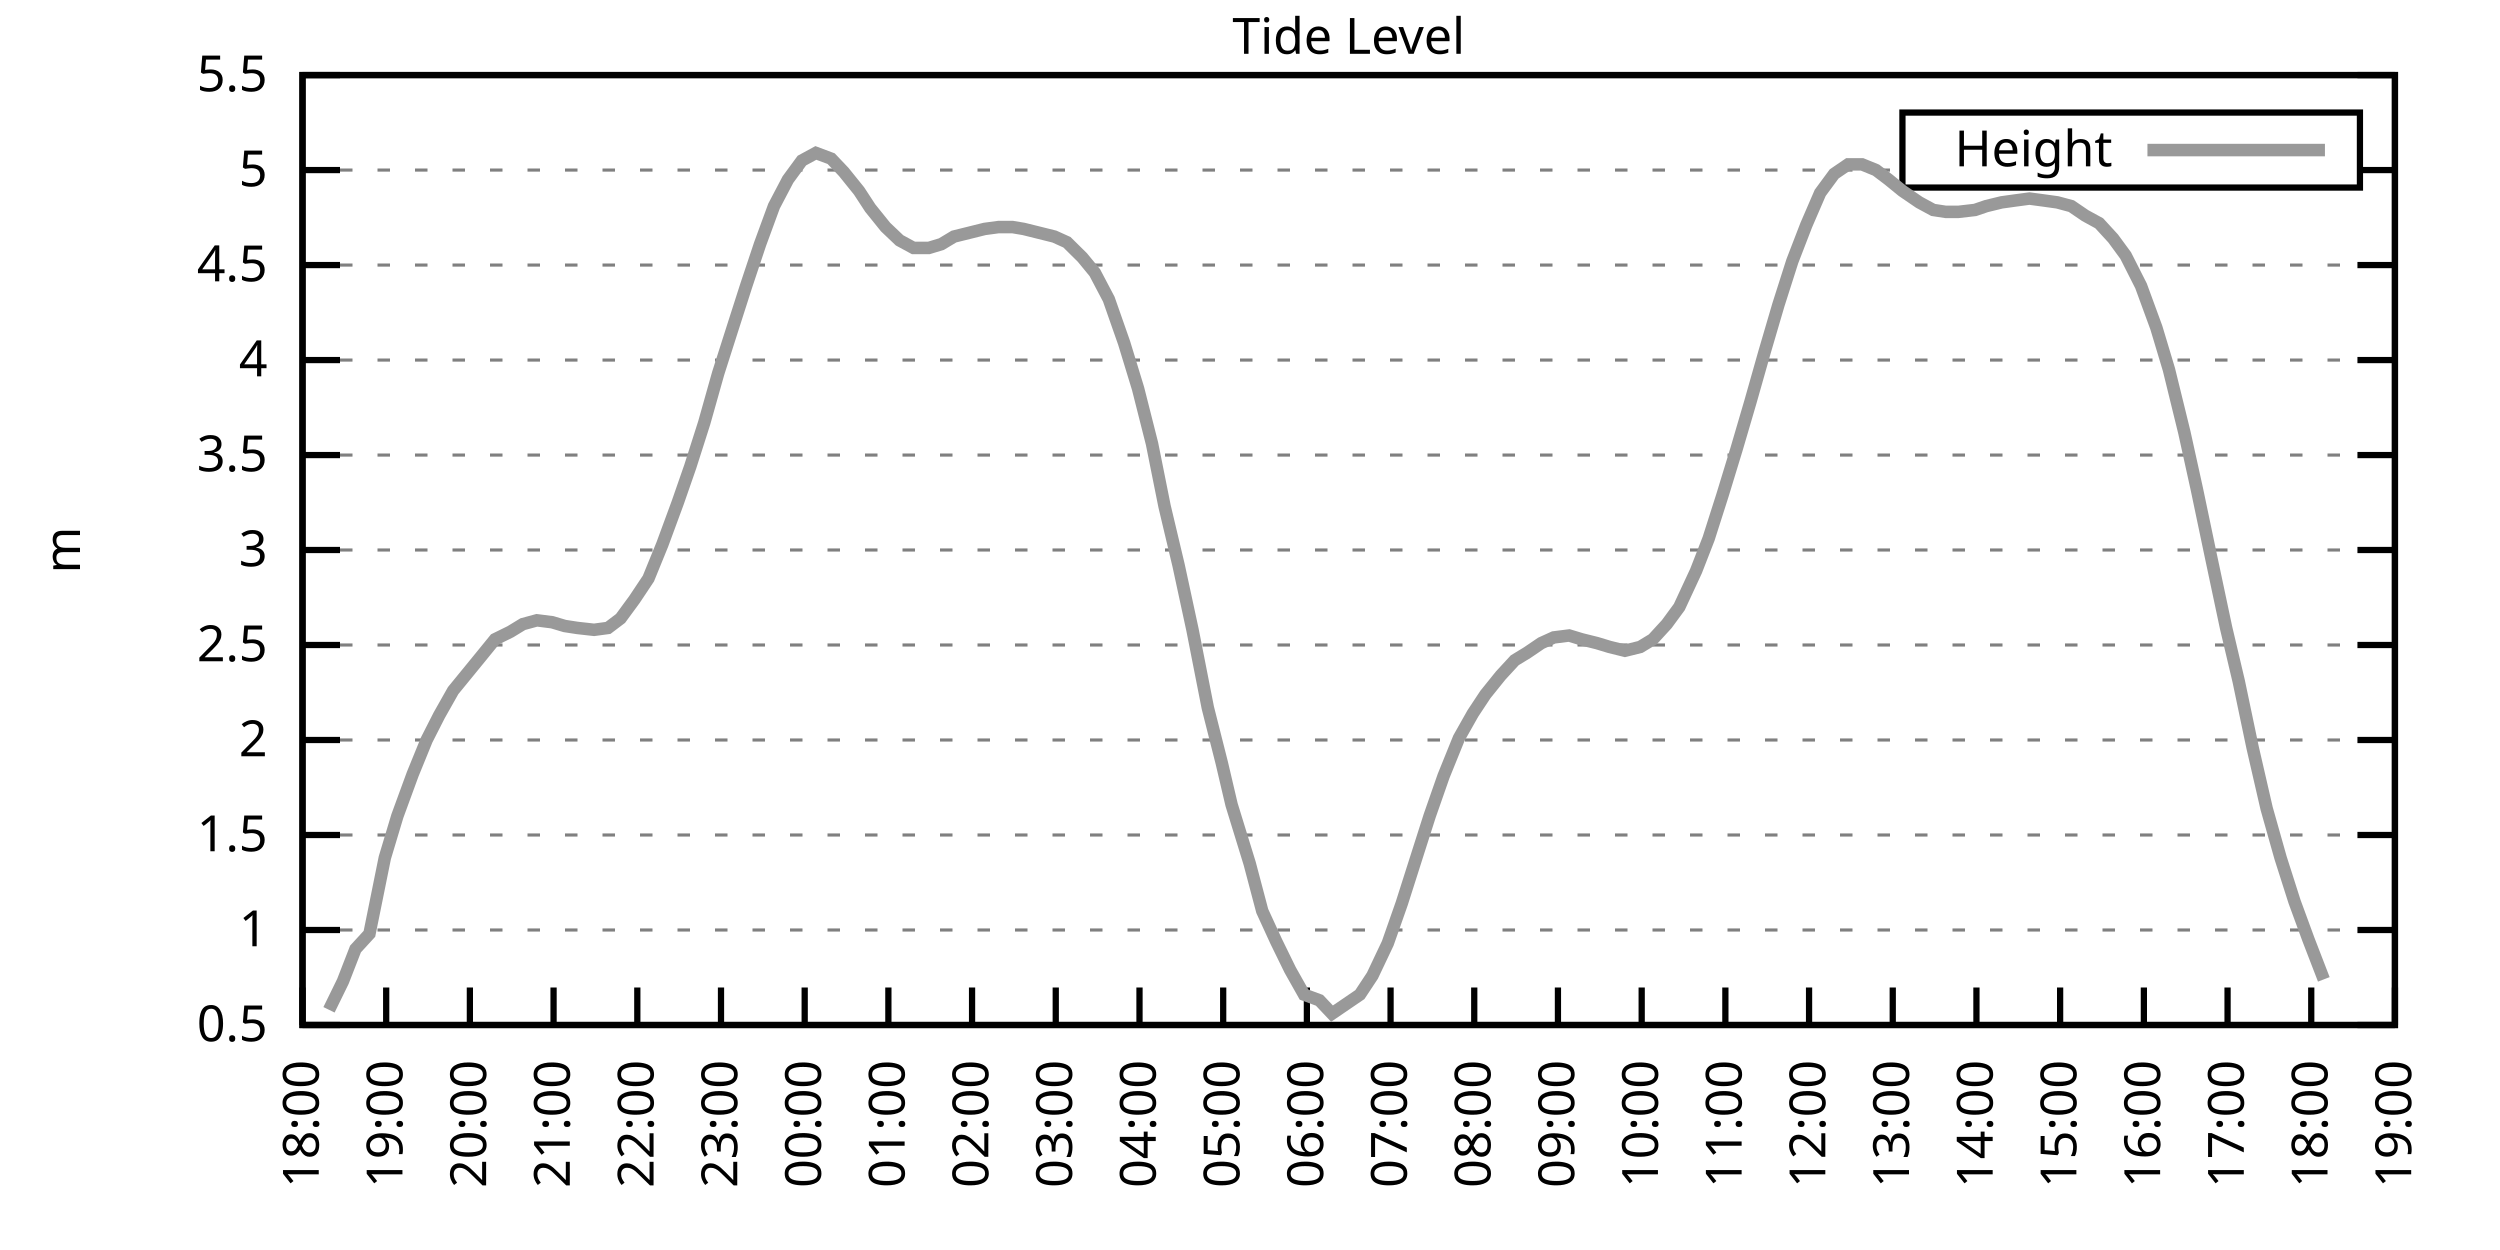
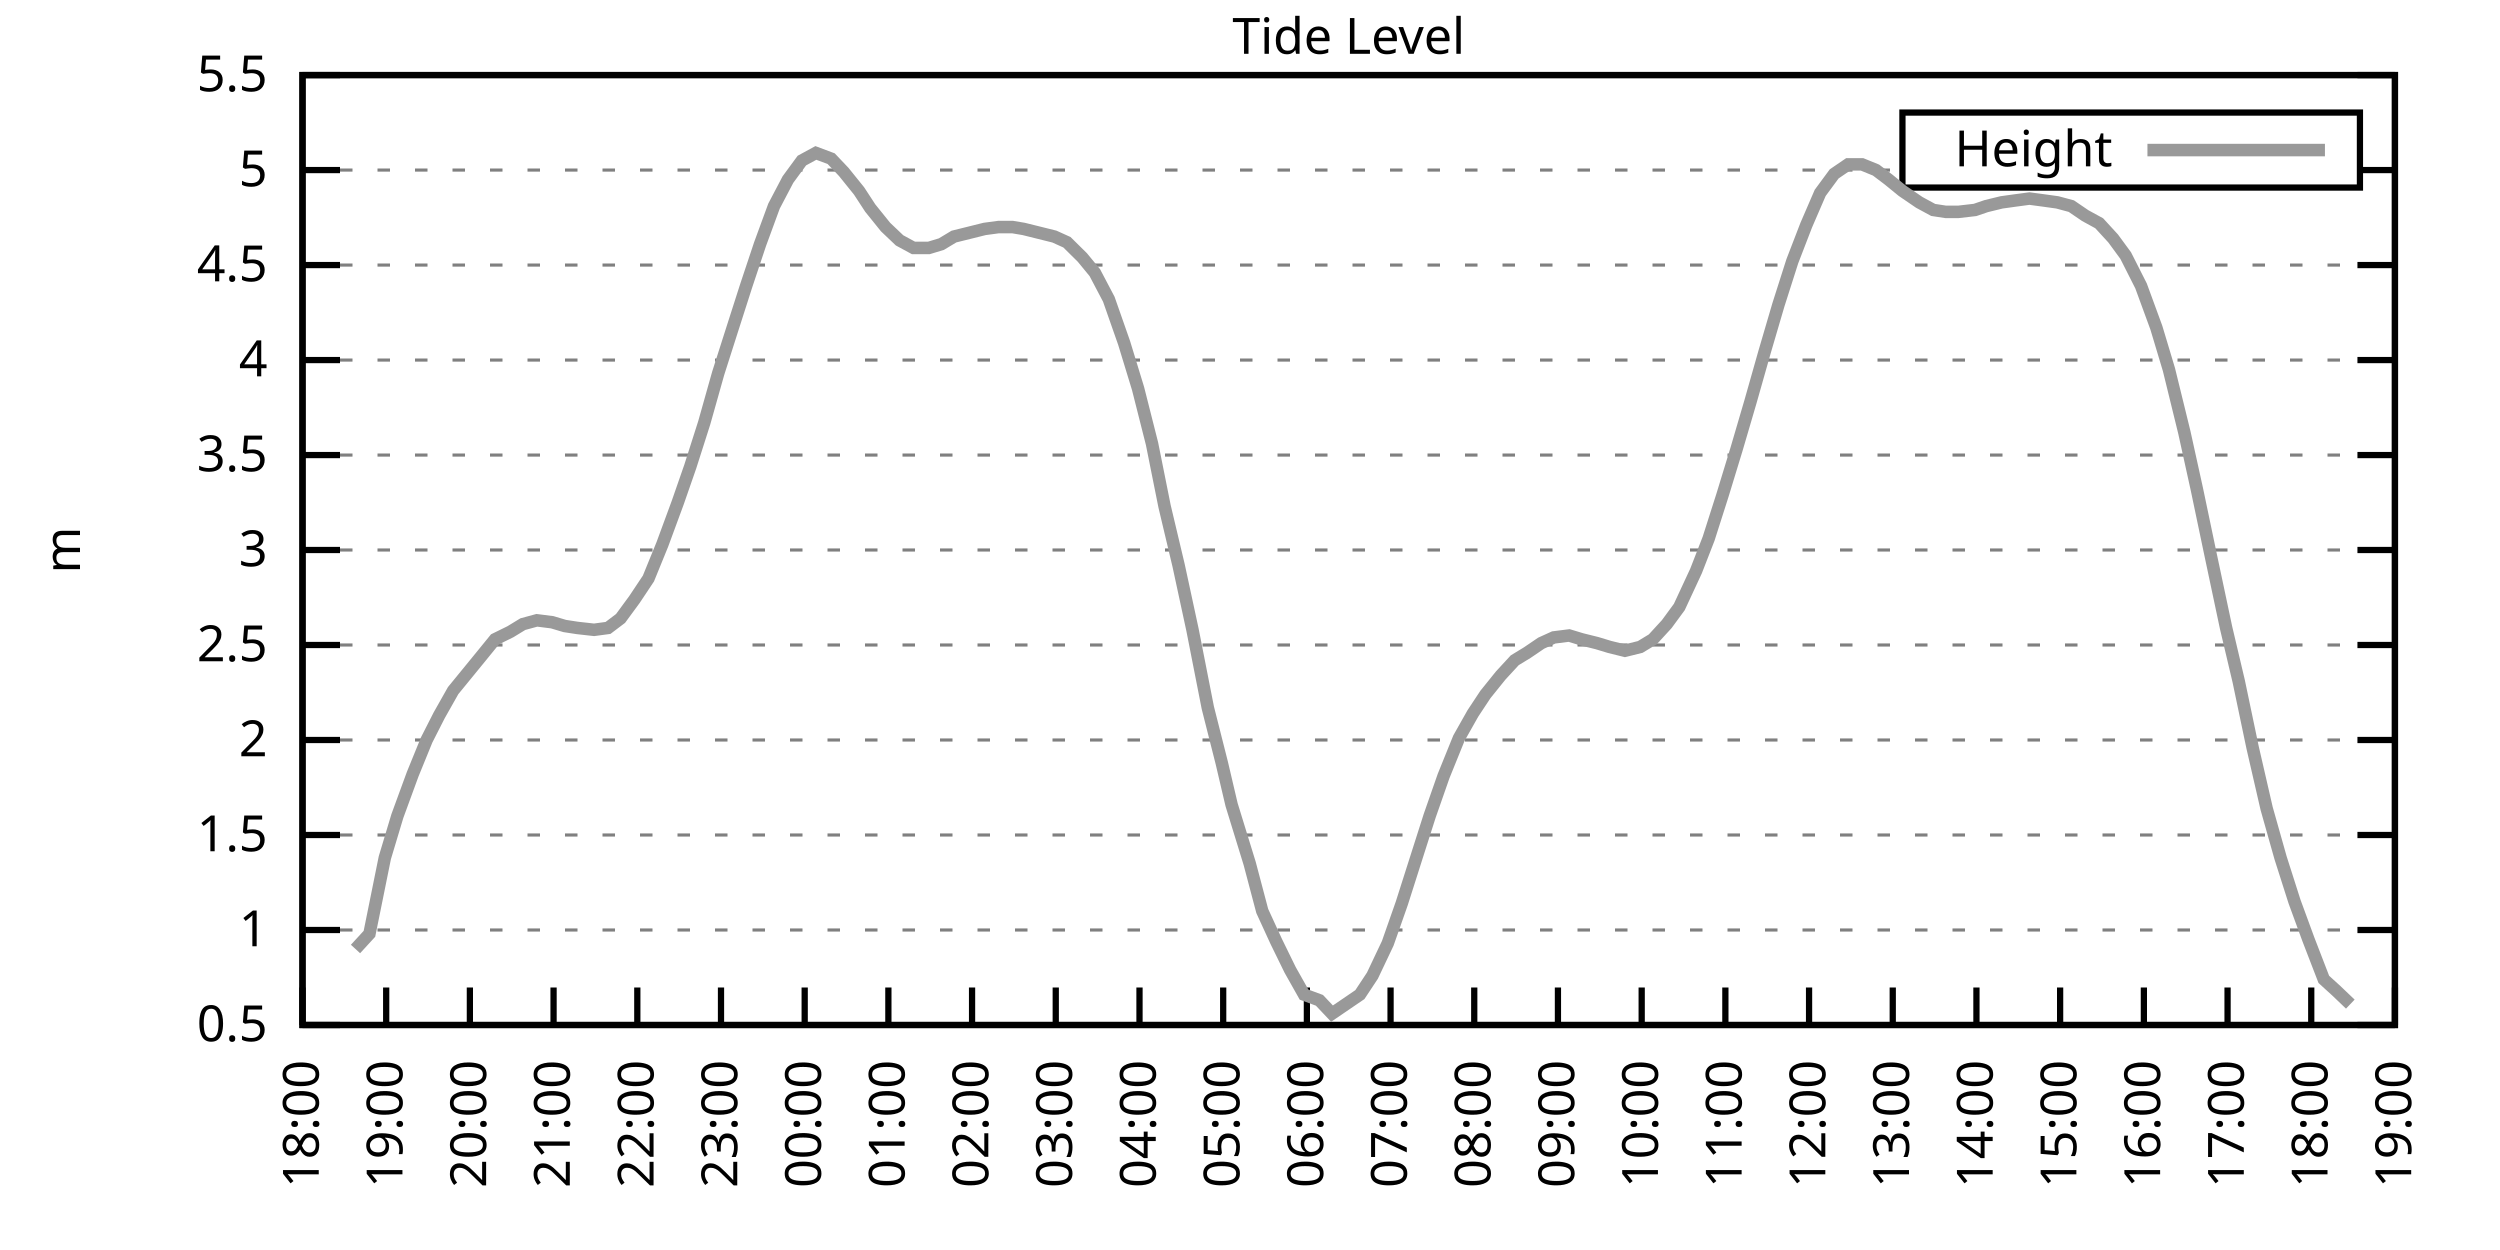
<svg xmlns="http://www.w3.org/2000/svg" xmlns:xlink="http://www.w3.org/1999/xlink" width="400" height="200" viewBox="0 0 400 200">
  <g id="gnuplot_canvas">
    <rect x="0" y="0" width="400" height="200" fill="none" />
    <defs>
      <circle id="gpDot" r="0.5" stroke-width="0.5" stroke="currentColor" />
      <path id="gpPt0" stroke-width="0.333" stroke="currentColor" d="M-1,0 h2 M0,-1 v2" />
      <path id="gpPt1" stroke-width="0.333" stroke="currentColor" d="M-1,-1 L1,1 M1,-1 L-1,1" />
      <path id="gpPt2" stroke-width="0.333" stroke="currentColor" d="M-1,0 L1,0 M0,-1 L0,1 M-1,-1 L1,1 M-1,1 L1,-1" />
      <rect id="gpPt3" stroke-width="0.333" stroke="currentColor" x="-1" y="-1" width="2" height="2" />
      <rect id="gpPt4" stroke-width="0.333" stroke="currentColor" fill="currentColor" x="-1" y="-1" width="2" height="2" />
      <circle id="gpPt5" stroke-width="0.333" stroke="currentColor" cx="0" cy="0" r="1" />
      <use xlink:href="#gpPt5" id="gpPt6" fill="currentColor" stroke="none" />
      <path id="gpPt7" stroke-width="0.333" stroke="currentColor" d="M0,-1.33 L-1.33,0.67 L1.33,0.67 z" />
      <use xlink:href="#gpPt7" id="gpPt8" fill="currentColor" stroke="none" />
      <use xlink:href="#gpPt7" id="gpPt9" stroke="currentColor" transform="rotate(180)" />
      <use xlink:href="#gpPt9" id="gpPt10" fill="currentColor" stroke="none" />
      <use xlink:href="#gpPt3" id="gpPt11" stroke="currentColor" transform="rotate(45)" />
      <use xlink:href="#gpPt11" id="gpPt12" fill="currentColor" stroke="none" />
      <path id="gpPt13" stroke-width="0.333" stroke="currentColor" d="M0,1.330 L1.265,0.411 L0.782,-1.067 L-0.782,-1.076 L-1.265,0.411 z" />
      <use xlink:href="#gpPt13" id="gpPt14" fill="currentColor" stroke="none" />
      <filter id="textbox" filterUnits="objectBoundingBox" x="0" y="0" height="1" width="1">
        <feFlood flood-color="white" flood-opacity="1" result="bgnd" />
        <feComposite in="SourceGraphic" in2="bgnd" operator="atop" />
      </filter>
      <filter id="greybox" filterUnits="objectBoundingBox" x="0" y="0" height="1" width="1">
        <feFlood flood-color="lightgrey" flood-opacity="1" result="grey" />
        <feComposite in="SourceGraphic" in2="grey" operator="atop" />
      </filter>
    </defs>
    <g fill="none" color="white" stroke="currentColor" stroke-width="1.00" stroke-linecap="butt" stroke-linejoin="miter">
</g>
    <g fill="none" color="black" stroke="currentColor" stroke-width="1.00" stroke-linecap="butt" stroke-linejoin="miter">
      <g stroke="none" shape-rendering="crispEdges">
        <polygon fill="rgb(255, 255, 255)" points="48.40,164.00 383.18,164.00 383.18,12.02 48.40,12.02 " />
      </g>
    </g>
    <g fill="none" color="black" stroke="currentColor" stroke-width="1.00" stroke-linecap="butt" stroke-linejoin="miter">
</g>
    <g fill="none" color="black" stroke="black" stroke-width="0.50" stroke-linecap="butt" stroke-linejoin="miter">
</g>
    <g fill="none" color="gray" stroke="currentColor" stroke-width="0.50" stroke-linecap="butt" stroke-linejoin="miter">
      <path stroke="gray" stroke-dasharray="2,4" class="gridline" d="M48.40,164.00 L383.19,164.00  " />
    </g>
    <g fill="none" color="gray" stroke="gray" stroke-width="1.00" stroke-linecap="butt" stroke-linejoin="miter">
</g>
    <g fill="none" color="black" stroke="currentColor" stroke-width="1.00" stroke-linecap="butt" stroke-linejoin="miter">
      <path stroke="black" d="M48.40,164.00 L54.40,164.00 M383.19,164.00 L377.19,164.00  " />
      <g transform="translate(42.80,166.60)" stroke="none" fill="black" font-family="Sans" font-size="8.00" text-anchor="end">
        <text>
          <tspan font-family="Sans"> 0.5</tspan>
        </text>
      </g>
    </g>
    <g fill="none" color="black" stroke="currentColor" stroke-width="1.00" stroke-linecap="butt" stroke-linejoin="miter">
</g>
    <g fill="none" color="black" stroke="black" stroke-width="0.50" stroke-linecap="butt" stroke-linejoin="miter">
</g>
    <g fill="none" color="gray" stroke="currentColor" stroke-width="0.50" stroke-linecap="butt" stroke-linejoin="miter">
      <path stroke="gray" stroke-dasharray="2,4" class="gridline" d="M48.40,148.80 L383.19,148.80  " />
    </g>
    <g fill="none" color="gray" stroke="gray" stroke-width="1.00" stroke-linecap="butt" stroke-linejoin="miter">
</g>
    <g fill="none" color="black" stroke="currentColor" stroke-width="1.00" stroke-linecap="butt" stroke-linejoin="miter">
      <path stroke="black" d="M48.40,148.80 L54.40,148.80 M383.19,148.80 L377.19,148.80  " />
      <g transform="translate(42.80,151.40)" stroke="none" fill="black" font-family="Sans" font-size="8.00" text-anchor="end">
        <text>
          <tspan font-family="Sans"> 1</tspan>
        </text>
      </g>
    </g>
    <g fill="none" color="black" stroke="currentColor" stroke-width="1.00" stroke-linecap="butt" stroke-linejoin="miter">
</g>
    <g fill="none" color="black" stroke="black" stroke-width="0.50" stroke-linecap="butt" stroke-linejoin="miter">
</g>
    <g fill="none" color="gray" stroke="currentColor" stroke-width="0.50" stroke-linecap="butt" stroke-linejoin="miter">
      <path stroke="gray" stroke-dasharray="2,4" class="gridline" d="M48.40,133.60 L383.19,133.60  " />
    </g>
    <g fill="none" color="gray" stroke="gray" stroke-width="1.00" stroke-linecap="butt" stroke-linejoin="miter">
</g>
    <g fill="none" color="black" stroke="currentColor" stroke-width="1.00" stroke-linecap="butt" stroke-linejoin="miter">
      <path stroke="black" d="M48.40,133.60 L54.40,133.60 M383.19,133.60 L377.19,133.60  " />
      <g transform="translate(42.80,136.20)" stroke="none" fill="black" font-family="Sans" font-size="8.00" text-anchor="end">
        <text>
          <tspan font-family="Sans"> 1.5</tspan>
        </text>
      </g>
    </g>
    <g fill="none" color="black" stroke="currentColor" stroke-width="1.00" stroke-linecap="butt" stroke-linejoin="miter">
</g>
    <g fill="none" color="black" stroke="black" stroke-width="0.50" stroke-linecap="butt" stroke-linejoin="miter">
</g>
    <g fill="none" color="gray" stroke="currentColor" stroke-width="0.50" stroke-linecap="butt" stroke-linejoin="miter">
      <path stroke="gray" stroke-dasharray="2,4" class="gridline" d="M48.40,118.40 L383.19,118.40  " />
    </g>
    <g fill="none" color="gray" stroke="gray" stroke-width="1.00" stroke-linecap="butt" stroke-linejoin="miter">
</g>
    <g fill="none" color="black" stroke="currentColor" stroke-width="1.00" stroke-linecap="butt" stroke-linejoin="miter">
      <path stroke="black" d="M48.40,118.40 L54.40,118.40 M383.19,118.40 L377.19,118.40  " />
      <g transform="translate(42.80,121.00)" stroke="none" fill="black" font-family="Sans" font-size="8.00" text-anchor="end">
        <text>
          <tspan font-family="Sans"> 2</tspan>
        </text>
      </g>
    </g>
    <g fill="none" color="black" stroke="currentColor" stroke-width="1.00" stroke-linecap="butt" stroke-linejoin="miter">
</g>
    <g fill="none" color="black" stroke="black" stroke-width="0.50" stroke-linecap="butt" stroke-linejoin="miter">
</g>
    <g fill="none" color="gray" stroke="currentColor" stroke-width="0.50" stroke-linecap="butt" stroke-linejoin="miter">
      <path stroke="gray" stroke-dasharray="2,4" class="gridline" d="M48.40,103.20 L383.19,103.20  " />
    </g>
    <g fill="none" color="gray" stroke="gray" stroke-width="1.00" stroke-linecap="butt" stroke-linejoin="miter">
</g>
    <g fill="none" color="black" stroke="currentColor" stroke-width="1.00" stroke-linecap="butt" stroke-linejoin="miter">
      <path stroke="black" d="M48.40,103.20 L54.40,103.20 M383.19,103.20 L377.19,103.20  " />
      <g transform="translate(42.80,105.80)" stroke="none" fill="black" font-family="Sans" font-size="8.00" text-anchor="end">
        <text>
          <tspan font-family="Sans"> 2.5</tspan>
        </text>
      </g>
    </g>
    <g fill="none" color="black" stroke="currentColor" stroke-width="1.00" stroke-linecap="butt" stroke-linejoin="miter">
</g>
    <g fill="none" color="black" stroke="black" stroke-width="0.50" stroke-linecap="butt" stroke-linejoin="miter">
</g>
    <g fill="none" color="gray" stroke="currentColor" stroke-width="0.50" stroke-linecap="butt" stroke-linejoin="miter">
      <path stroke="gray" stroke-dasharray="2,4" class="gridline" d="M48.40,88.00 L383.19,88.00  " />
    </g>
    <g fill="none" color="gray" stroke="gray" stroke-width="1.00" stroke-linecap="butt" stroke-linejoin="miter">
</g>
    <g fill="none" color="black" stroke="currentColor" stroke-width="1.00" stroke-linecap="butt" stroke-linejoin="miter">
      <path stroke="black" d="M48.40,88.00 L54.40,88.00 M383.19,88.00 L377.19,88.00  " />
      <g transform="translate(42.80,90.60)" stroke="none" fill="black" font-family="Sans" font-size="8.00" text-anchor="end">
        <text>
          <tspan font-family="Sans"> 3</tspan>
        </text>
      </g>
    </g>
    <g fill="none" color="black" stroke="currentColor" stroke-width="1.00" stroke-linecap="butt" stroke-linejoin="miter">
</g>
    <g fill="none" color="black" stroke="black" stroke-width="0.50" stroke-linecap="butt" stroke-linejoin="miter">
</g>
    <g fill="none" color="gray" stroke="currentColor" stroke-width="0.50" stroke-linecap="butt" stroke-linejoin="miter">
      <path stroke="gray" stroke-dasharray="2,4" class="gridline" d="M48.40,72.81 L383.19,72.81  " />
    </g>
    <g fill="none" color="gray" stroke="gray" stroke-width="1.00" stroke-linecap="butt" stroke-linejoin="miter">
</g>
    <g fill="none" color="black" stroke="currentColor" stroke-width="1.00" stroke-linecap="butt" stroke-linejoin="miter">
      <path stroke="black" d="M48.40,72.81 L54.40,72.81 M383.19,72.81 L377.19,72.81  " />
      <g transform="translate(42.80,75.41)" stroke="none" fill="black" font-family="Sans" font-size="8.00" text-anchor="end">
        <text>
          <tspan font-family="Sans"> 3.5</tspan>
        </text>
      </g>
    </g>
    <g fill="none" color="black" stroke="currentColor" stroke-width="1.00" stroke-linecap="butt" stroke-linejoin="miter">
</g>
    <g fill="none" color="black" stroke="black" stroke-width="0.50" stroke-linecap="butt" stroke-linejoin="miter">
</g>
    <g fill="none" color="gray" stroke="currentColor" stroke-width="0.50" stroke-linecap="butt" stroke-linejoin="miter">
      <path stroke="gray" stroke-dasharray="2,4" class="gridline" d="M48.40,57.61 L383.19,57.61  " />
    </g>
    <g fill="none" color="gray" stroke="gray" stroke-width="1.00" stroke-linecap="butt" stroke-linejoin="miter">
</g>
    <g fill="none" color="black" stroke="currentColor" stroke-width="1.00" stroke-linecap="butt" stroke-linejoin="miter">
      <path stroke="black" d="M48.40,57.61 L54.40,57.61 M383.19,57.61 L377.19,57.61  " />
      <g transform="translate(42.80,60.21)" stroke="none" fill="black" font-family="Sans" font-size="8.00" text-anchor="end">
        <text>
          <tspan font-family="Sans"> 4</tspan>
        </text>
      </g>
    </g>
    <g fill="none" color="black" stroke="currentColor" stroke-width="1.00" stroke-linecap="butt" stroke-linejoin="miter">
</g>
    <g fill="none" color="black" stroke="black" stroke-width="0.50" stroke-linecap="butt" stroke-linejoin="miter">
</g>
    <g fill="none" color="gray" stroke="currentColor" stroke-width="0.50" stroke-linecap="butt" stroke-linejoin="miter">
      <path stroke="gray" stroke-dasharray="2,4" class="gridline" d="M48.40,42.41 L383.19,42.41  " />
    </g>
    <g fill="none" color="gray" stroke="gray" stroke-width="1.00" stroke-linecap="butt" stroke-linejoin="miter">
</g>
    <g fill="none" color="black" stroke="currentColor" stroke-width="1.00" stroke-linecap="butt" stroke-linejoin="miter">
      <path stroke="black" d="M48.40,42.41 L54.40,42.41 M383.19,42.41 L377.19,42.41  " />
      <g transform="translate(42.80,45.01)" stroke="none" fill="black" font-family="Sans" font-size="8.00" text-anchor="end">
        <text>
          <tspan font-family="Sans"> 4.5</tspan>
        </text>
      </g>
    </g>
    <g fill="none" color="black" stroke="currentColor" stroke-width="1.00" stroke-linecap="butt" stroke-linejoin="miter">
</g>
    <g fill="none" color="black" stroke="black" stroke-width="0.50" stroke-linecap="butt" stroke-linejoin="miter">
</g>
    <g fill="none" color="gray" stroke="currentColor" stroke-width="0.50" stroke-linecap="butt" stroke-linejoin="miter">
      <path stroke="gray" stroke-dasharray="2,4" class="gridline" d="M48.40,27.21 L304.39,27.21 M377.59,27.21 L383.19,27.21  " />
    </g>
    <g fill="none" color="gray" stroke="gray" stroke-width="1.00" stroke-linecap="butt" stroke-linejoin="miter">
</g>
    <g fill="none" color="black" stroke="currentColor" stroke-width="1.00" stroke-linecap="butt" stroke-linejoin="miter">
      <path stroke="black" d="M48.40,27.21 L54.40,27.21 M383.19,27.21 L377.19,27.21  " />
      <g transform="translate(42.80,29.81)" stroke="none" fill="black" font-family="Sans" font-size="8.00" text-anchor="end">
        <text>
          <tspan font-family="Sans"> 5</tspan>
        </text>
      </g>
    </g>
    <g fill="none" color="black" stroke="currentColor" stroke-width="1.00" stroke-linecap="butt" stroke-linejoin="miter">
</g>
    <g fill="none" color="black" stroke="black" stroke-width="0.50" stroke-linecap="butt" stroke-linejoin="miter">
</g>
    <g fill="none" color="gray" stroke="currentColor" stroke-width="0.50" stroke-linecap="butt" stroke-linejoin="miter">
      <path stroke="gray" stroke-dasharray="2,4" class="gridline" d="M48.40,12.01 L383.19,12.01  " />
    </g>
    <g fill="none" color="gray" stroke="gray" stroke-width="1.00" stroke-linecap="butt" stroke-linejoin="miter">
</g>
    <g fill="none" color="black" stroke="currentColor" stroke-width="1.00" stroke-linecap="butt" stroke-linejoin="miter">
      <path stroke="black" d="M48.40,12.01 L54.40,12.01 M383.19,12.01 L377.19,12.01  " />
      <g transform="translate(42.80,14.61)" stroke="none" fill="black" font-family="Sans" font-size="8.00" text-anchor="end">
        <text>
          <tspan font-family="Sans"> 5.5</tspan>
        </text>
      </g>
    </g>
    <g fill="none" color="black" stroke="currentColor" stroke-width="1.00" stroke-linecap="butt" stroke-linejoin="miter">
      <path stroke="black" d="M48.40,164.00 L48.40,158.00  " />
      <g transform="translate(51.00,169.60) rotate(270.00)" stroke="none" fill="black" font-family="Sans" font-size="8.00" text-anchor="end">
        <text>
          <tspan font-family="Sans">18:00</tspan>
        </text>
      </g>
    </g>
    <g fill="none" color="black" stroke="currentColor" stroke-width="1.00" stroke-linecap="butt" stroke-linejoin="miter">
      <path stroke="black" d="M61.79,164.00 L61.79,158.00  " />
      <g transform="translate(64.39,169.60) rotate(270.00)" stroke="none" fill="black" font-family="Sans" font-size="8.00" text-anchor="end">
        <text>
          <tspan font-family="Sans">19:00</tspan>
        </text>
      </g>
    </g>
    <g fill="none" color="black" stroke="currentColor" stroke-width="1.00" stroke-linecap="butt" stroke-linejoin="miter">
      <path stroke="black" d="M75.18,164.00 L75.18,158.00  " />
      <g transform="translate(77.78,169.60) rotate(270.00)" stroke="none" fill="black" font-family="Sans" font-size="8.00" text-anchor="end">
        <text>
          <tspan font-family="Sans">20:00</tspan>
        </text>
      </g>
    </g>
    <g fill="none" color="black" stroke="currentColor" stroke-width="1.00" stroke-linecap="butt" stroke-linejoin="miter">
      <path stroke="black" d="M88.57,164.00 L88.57,158.00  " />
      <g transform="translate(91.17,169.60) rotate(270.00)" stroke="none" fill="black" font-family="Sans" font-size="8.00" text-anchor="end">
        <text>
          <tspan font-family="Sans">21:00</tspan>
        </text>
      </g>
    </g>
    <g fill="none" color="black" stroke="currentColor" stroke-width="1.00" stroke-linecap="butt" stroke-linejoin="miter">
      <path stroke="black" d="M101.97,164.00 L101.97,158.00  " />
      <g transform="translate(104.57,169.60) rotate(270.00)" stroke="none" fill="black" font-family="Sans" font-size="8.00" text-anchor="end">
        <text>
          <tspan font-family="Sans">22:00</tspan>
        </text>
      </g>
    </g>
    <g fill="none" color="black" stroke="currentColor" stroke-width="1.00" stroke-linecap="butt" stroke-linejoin="miter">
      <path stroke="black" d="M115.36,164.00 L115.36,158.00  " />
      <g transform="translate(117.96,169.60) rotate(270.00)" stroke="none" fill="black" font-family="Sans" font-size="8.00" text-anchor="end">
        <text>
          <tspan font-family="Sans">23:00</tspan>
        </text>
      </g>
    </g>
    <g fill="none" color="black" stroke="currentColor" stroke-width="1.00" stroke-linecap="butt" stroke-linejoin="miter">
      <path stroke="black" d="M128.75,164.00 L128.75,158.00  " />
      <g transform="translate(131.35,169.60) rotate(270.00)" stroke="none" fill="black" font-family="Sans" font-size="8.00" text-anchor="end">
        <text>
          <tspan font-family="Sans">00:00</tspan>
        </text>
      </g>
    </g>
    <g fill="none" color="black" stroke="currentColor" stroke-width="1.00" stroke-linecap="butt" stroke-linejoin="miter">
      <path stroke="black" d="M142.14,164.00 L142.14,158.00  " />
      <g transform="translate(144.74,169.60) rotate(270.00)" stroke="none" fill="black" font-family="Sans" font-size="8.00" text-anchor="end">
        <text>
          <tspan font-family="Sans">01:00</tspan>
        </text>
      </g>
    </g>
    <g fill="none" color="black" stroke="currentColor" stroke-width="1.00" stroke-linecap="butt" stroke-linejoin="miter">
      <path stroke="black" d="M155.53,164.00 L155.53,158.00  " />
      <g transform="translate(158.13,169.60) rotate(270.00)" stroke="none" fill="black" font-family="Sans" font-size="8.00" text-anchor="end">
        <text>
          <tspan font-family="Sans">02:00</tspan>
        </text>
      </g>
    </g>
    <g fill="none" color="black" stroke="currentColor" stroke-width="1.00" stroke-linecap="butt" stroke-linejoin="miter">
      <path stroke="black" d="M168.92,164.00 L168.92,158.00  " />
      <g transform="translate(171.52,169.60) rotate(270.00)" stroke="none" fill="black" font-family="Sans" font-size="8.00" text-anchor="end">
        <text>
          <tspan font-family="Sans">03:00</tspan>
        </text>
      </g>
    </g>
    <g fill="none" color="black" stroke="currentColor" stroke-width="1.00" stroke-linecap="butt" stroke-linejoin="miter">
      <path stroke="black" d="M182.32,164.00 L182.32,158.00  " />
      <g transform="translate(184.92,169.60) rotate(270.00)" stroke="none" fill="black" font-family="Sans" font-size="8.00" text-anchor="end">
        <text>
          <tspan font-family="Sans">04:00</tspan>
        </text>
      </g>
    </g>
    <g fill="none" color="black" stroke="currentColor" stroke-width="1.00" stroke-linecap="butt" stroke-linejoin="miter">
      <path stroke="black" d="M195.71,164.00 L195.71,158.00  " />
      <g transform="translate(198.31,169.60) rotate(270.00)" stroke="none" fill="black" font-family="Sans" font-size="8.00" text-anchor="end">
        <text>
          <tspan font-family="Sans">05:00</tspan>
        </text>
      </g>
    </g>
    <g fill="none" color="black" stroke="currentColor" stroke-width="1.00" stroke-linecap="butt" stroke-linejoin="miter">
      <path stroke="black" d="M209.10,164.00 L209.10,158.00  " />
      <g transform="translate(211.70,169.60) rotate(270.00)" stroke="none" fill="black" font-family="Sans" font-size="8.00" text-anchor="end">
        <text>
          <tspan font-family="Sans">06:00</tspan>
        </text>
      </g>
    </g>
    <g fill="none" color="black" stroke="currentColor" stroke-width="1.00" stroke-linecap="butt" stroke-linejoin="miter">
      <path stroke="black" d="M222.49,164.00 L222.49,158.00  " />
      <g transform="translate(225.09,169.60) rotate(270.00)" stroke="none" fill="black" font-family="Sans" font-size="8.00" text-anchor="end">
        <text>
          <tspan font-family="Sans">07:00</tspan>
        </text>
      </g>
    </g>
    <g fill="none" color="black" stroke="currentColor" stroke-width="1.00" stroke-linecap="butt" stroke-linejoin="miter">
      <path stroke="black" d="M235.88,164.00 L235.88,158.00  " />
      <g transform="translate(238.48,169.60) rotate(270.00)" stroke="none" fill="black" font-family="Sans" font-size="8.00" text-anchor="end">
        <text>
          <tspan font-family="Sans">08:00</tspan>
        </text>
      </g>
    </g>
    <g fill="none" color="black" stroke="currentColor" stroke-width="1.00" stroke-linecap="butt" stroke-linejoin="miter">
      <path stroke="black" d="M249.27,164.00 L249.27,158.00  " />
      <g transform="translate(251.87,169.60) rotate(270.00)" stroke="none" fill="black" font-family="Sans" font-size="8.00" text-anchor="end">
        <text>
          <tspan font-family="Sans">09:00</tspan>
        </text>
      </g>
    </g>
    <g fill="none" color="black" stroke="currentColor" stroke-width="1.00" stroke-linecap="butt" stroke-linejoin="miter">
      <path stroke="black" d="M262.67,164.00 L262.67,158.00  " />
      <g transform="translate(265.27,169.60) rotate(270.00)" stroke="none" fill="black" font-family="Sans" font-size="8.00" text-anchor="end">
        <text>
          <tspan font-family="Sans">10:00</tspan>
        </text>
      </g>
    </g>
    <g fill="none" color="black" stroke="currentColor" stroke-width="1.00" stroke-linecap="butt" stroke-linejoin="miter">
      <path stroke="black" d="M276.06,164.00 L276.06,158.00  " />
      <g transform="translate(278.66,169.60) rotate(270.00)" stroke="none" fill="black" font-family="Sans" font-size="8.00" text-anchor="end">
        <text>
          <tspan font-family="Sans">11:00</tspan>
        </text>
      </g>
    </g>
    <g fill="none" color="black" stroke="currentColor" stroke-width="1.00" stroke-linecap="butt" stroke-linejoin="miter">
      <path stroke="black" d="M289.45,164.00 L289.45,158.00  " />
      <g transform="translate(292.05,169.60) rotate(270.00)" stroke="none" fill="black" font-family="Sans" font-size="8.00" text-anchor="end">
        <text>
          <tspan font-family="Sans">12:00</tspan>
        </text>
      </g>
    </g>
    <g fill="none" color="black" stroke="currentColor" stroke-width="1.00" stroke-linecap="butt" stroke-linejoin="miter">
      <path stroke="black" d="M302.84,164.00 L302.84,158.00  " />
      <g transform="translate(305.44,169.60) rotate(270.00)" stroke="none" fill="black" font-family="Sans" font-size="8.00" text-anchor="end">
        <text>
          <tspan font-family="Sans">13:00</tspan>
        </text>
      </g>
    </g>
    <g fill="none" color="black" stroke="currentColor" stroke-width="1.00" stroke-linecap="butt" stroke-linejoin="miter">
      <path stroke="black" d="M316.23,164.00 L316.23,158.00  " />
      <g transform="translate(318.83,169.60) rotate(270.00)" stroke="none" fill="black" font-family="Sans" font-size="8.00" text-anchor="end">
        <text>
          <tspan font-family="Sans">14:00</tspan>
        </text>
      </g>
    </g>
    <g fill="none" color="black" stroke="currentColor" stroke-width="1.00" stroke-linecap="butt" stroke-linejoin="miter">
      <path stroke="black" d="M329.62,164.00 L329.62,158.00  " />
      <g transform="translate(332.22,169.60) rotate(270.00)" stroke="none" fill="black" font-family="Sans" font-size="8.00" text-anchor="end">
        <text>
          <tspan font-family="Sans">15:00</tspan>
        </text>
      </g>
    </g>
    <g fill="none" color="black" stroke="currentColor" stroke-width="1.00" stroke-linecap="butt" stroke-linejoin="miter">
      <path stroke="black" d="M343.02,164.00 L343.02,158.00  " />
      <g transform="translate(345.62,169.60) rotate(270.00)" stroke="none" fill="black" font-family="Sans" font-size="8.00" text-anchor="end">
        <text>
          <tspan font-family="Sans">16:00</tspan>
        </text>
      </g>
    </g>
    <g fill="none" color="black" stroke="currentColor" stroke-width="1.00" stroke-linecap="butt" stroke-linejoin="miter">
      <path stroke="black" d="M356.41,164.00 L356.41,158.00  " />
      <g transform="translate(359.01,169.60) rotate(270.00)" stroke="none" fill="black" font-family="Sans" font-size="8.00" text-anchor="end">
        <text>
          <tspan font-family="Sans">17:00</tspan>
        </text>
      </g>
    </g>
    <g fill="none" color="black" stroke="currentColor" stroke-width="1.00" stroke-linecap="butt" stroke-linejoin="miter">
      <path stroke="black" d="M369.80,164.00 L369.80,158.00  " />
      <g transform="translate(372.40,169.60) rotate(270.00)" stroke="none" fill="black" font-family="Sans" font-size="8.00" text-anchor="end">
        <text>
          <tspan font-family="Sans">18:00</tspan>
        </text>
      </g>
    </g>
    <g fill="none" color="black" stroke="currentColor" stroke-width="1.00" stroke-linecap="butt" stroke-linejoin="miter">
      <path stroke="black" d="M383.19,164.00 L383.19,158.00  " />
      <g transform="translate(385.79,169.60) rotate(270.00)" stroke="none" fill="black" font-family="Sans" font-size="8.00" text-anchor="end">
        <text>
          <tspan font-family="Sans">19:00</tspan>
        </text>
      </g>
    </g>
    <g fill="none" color="black" stroke="currentColor" stroke-width="1.00" stroke-linecap="butt" stroke-linejoin="miter">
</g>
    <g fill="none" color="black" stroke="currentColor" stroke-width="1.00" stroke-linecap="butt" stroke-linejoin="miter">
      <path stroke="black" d="M48.40,12.01 L48.40,164.00 L383.19,164.00 L383.19,12.01 L48.40,12.01 Z  " />
    </g>
    <g fill="none" color="black" stroke="currentColor" stroke-width="1.00" stroke-linecap="butt" stroke-linejoin="miter">
</g>
    <g fill="none" color="black" stroke="currentColor" stroke-width="1.00" stroke-linecap="butt" stroke-linejoin="miter">
      <path stroke="black" d="M304.39,30.01 L304.39,18.01 L377.59,18.01 L377.59,30.01 L304.39,30.01 Z  " />
    </g>
    <g id="Tide_level_plot_1">
      <g fill="none" color="white" stroke="black" stroke-width="2.00" stroke-linecap="butt" stroke-linejoin="miter">
</g>
      <g fill="none" color="black" stroke="currentColor" stroke-width="2.00" stroke-linecap="butt" stroke-linejoin="miter">
        <g transform="translate(337.99,26.61)" stroke="none" fill="black" font-family="Sans" font-size="8.00" text-anchor="end">
          <text>
            <tspan font-family="Sans">Height</tspan>
          </text>
        </g>
      </g>
      <g fill="none" color="black" stroke="currentColor" stroke-width="2.00" stroke-linecap="butt" stroke-linejoin="miter">
-         <path stroke="rgb(153, 153, 153)" d="M343.59,24.01 L371.99,24.01 M52.64,161.57 L54.87,157.01 L56.88,151.84 L59.11,149.41 L61.57,137.25 L63.58,130.56   L66.03,123.87 L68.26,118.40 L70.27,114.45 L72.50,110.50 L74.74,107.76 L76.97,105.03 L79.20,102.29 L81.66,101.08   L83.66,99.86 L85.90,99.25 L88.35,99.56 L90.36,100.16 L92.37,100.47 L95.05,100.77 L97.28,100.47 L99.29,98.95   L101.52,95.91 L103.75,92.56 L105.98,87.09 L108.44,80.41 L110.45,74.63 L112.68,67.64 L114.91,59.73 L117.14,52.74   L119.38,45.75 L121.61,39.06 L123.84,32.98 L126.07,28.73 L128.30,25.69 L130.54,24.47 L132.99,25.39 L135.00,27.51   L137.45,30.55 L139.24,33.29 L141.69,36.33 L143.93,38.46 L146.16,39.67 L148.61,39.67 L150.62,39.06 L152.63,37.85   L155.09,37.24 L157.54,36.63 L159.77,36.33 L162.01,36.33 L163.79,36.63 L166.25,37.24 L168.70,37.85 L170.71,38.76   L173.17,41.19 L175.17,43.62 L177.41,47.88 L179.86,54.87 L182.09,62.17 L184.32,70.98 L186.33,81.01 L188.57,90.44   L190.80,100.77 L193.25,113.24 L195.48,122.05 L197.05,128.74 L199.95,138.16 L201.96,145.76 L204.19,150.62 L206.42,155.18   L208.65,159.14 L211.11,160.05 L213.12,162.18 L215.35,160.66 L217.58,159.14 L219.59,156.10 L222.04,150.93 L224.28,144.55   L226.51,137.55 L228.74,130.56 L230.97,124.18 L233.43,118.10 L235.66,114.15 L237.67,111.11 L240.12,108.07 L242.36,105.64   L244.36,104.42 L246.60,102.90 L248.60,101.99 L251.06,101.68 L253.07,102.29 L255.52,102.90 L257.53,103.51 L259.99,104.12   L262.44,103.51 L264.45,102.29 L266.68,99.86 L268.69,97.12 L271.37,91.35 L273.38,86.18 L275.61,79.19 L277.84,71.89   L280.07,64.29 L282.31,56.39 L284.54,48.79 L286.77,41.80 L289.00,36.02 L291.23,30.86 L293.47,27.82 L295.70,26.30   L297.93,26.30 L300.16,27.21 L302.17,28.73 L304.40,30.55 L307.08,32.38 L309.31,33.59 L311.32,33.90 L313.33,33.90   L316.01,33.59 L317.79,32.98 L320.25,32.38 L322.48,32.07 L324.71,31.77 L326.95,32.07 L329.18,32.38 L331.41,32.98   L333.64,34.50 L335.87,35.72 L338.10,38.15 L340.11,40.89 L342.57,45.75 L345.02,52.44 L347.03,59.13 L349.49,69.16   L351.50,78.28 L353.73,88.92 L356.18,100.47 L358.19,108.98 L360.42,119.62 L362.66,129.35 L364.89,137.25 L367.12,144.24   L369.35,150.32 L371.81,156.70  " />
+         <path stroke="rgb(153, 153, 153)" d="M343.59,24.01 L371.99,24.01 M56.88,151.84 L59.11,149.41 L61.57,137.25 L63.58,130.56 L66.03,123.87 L68.26,118.40   L70.27,114.45 L72.50,110.50 L74.74,107.76 L76.97,105.03 L79.20,102.29 L81.66,101.08 L83.66,99.86 L85.90,99.25   L88.35,99.56 L90.36,100.16 L92.37,100.47 L95.05,100.77 L97.28,100.47 L99.29,98.95 L101.52,95.91 L103.75,92.56   L105.98,87.09 L108.44,80.41 L110.45,74.63 L112.68,67.64 L114.91,59.73 L117.14,52.74 L119.38,45.75 L121.61,39.06   L123.84,32.98 L126.07,28.73 L128.30,25.69 L130.54,24.47 L132.99,25.39 L135.00,27.51 L137.45,30.55 L139.24,33.29   L141.69,36.33 L143.93,38.46 L146.16,39.67 L148.61,39.67 L150.62,39.06 L152.63,37.85 L155.09,37.24 L157.54,36.63   L159.77,36.33 L162.01,36.33 L163.79,36.63 L166.25,37.24 L168.70,37.85 L170.71,38.76 L173.17,41.19 L175.17,43.62   L177.41,47.88 L179.86,54.87 L182.09,62.17 L184.32,70.98 L186.33,81.01 L188.57,90.44 L190.80,100.77 L193.25,113.24   L195.48,122.05 L197.05,128.74 L199.95,138.16 L201.96,145.76 L204.19,150.62 L206.42,155.18 L208.65,159.14 L211.11,160.05   L213.12,162.18 L215.35,160.66 L217.58,159.14 L219.59,156.10 L222.04,150.93 L224.28,144.55 L226.51,137.55 L228.74,130.56   L230.97,124.18 L233.43,118.10 L235.66,114.15 L237.67,111.11 L240.12,108.07 L242.36,105.64 L244.36,104.42 L246.60,102.90   L248.60,101.99 L251.06,101.68 L253.07,102.29 L255.52,102.90 L257.53,103.51 L259.99,104.12 L262.44,103.51 L264.45,102.29   L266.68,99.86 L268.69,97.12 L271.37,91.35 L273.38,86.18 L275.61,79.19 L277.84,71.89 L280.07,64.29 L282.31,56.39   L284.54,48.79 L286.77,41.80 L289.00,36.02 L291.23,30.86 L293.47,27.82 L295.70,26.30 L297.93,26.30 L300.16,27.21   L302.17,28.73 L304.40,30.55 L307.08,32.38 L309.31,33.59 L311.32,33.90 L313.33,33.90 L316.01,33.59 L317.79,32.98   L320.25,32.38 L322.48,32.07 L324.71,31.77 L326.95,32.07 L329.18,32.38 L331.41,32.98 L333.64,34.50 L335.87,35.72   L338.10,38.15 L340.11,40.89 L342.57,45.75 L345.02,52.44 L347.03,59.13 L349.49,69.16 L351.50,78.28 L353.73,88.92   L356.18,100.47 L358.19,108.98 L360.42,119.62 L362.66,129.35 L364.89,137.25 L367.12,144.24 L369.35,150.32 L371.81,156.70   L373.82,158.53 L376.05,160.66  " />
      </g>
    </g>
    <g fill="none" color="black" stroke="currentColor" stroke-width="2.00" stroke-linecap="butt" stroke-linejoin="miter">
</g>
    <g fill="none" color="black" stroke="black" stroke-width="1.00" stroke-linecap="butt" stroke-linejoin="miter">
</g>
    <g fill="none" color="black" stroke="currentColor" stroke-width="1.00" stroke-linecap="butt" stroke-linejoin="miter">
      <path stroke="black" d="M48.40,12.01 L48.40,164.00 L383.19,164.00 L383.19,12.01 L48.40,12.01 Z  " />
      <g transform="translate(12.80,88.01) rotate(270.00)" stroke="none" fill="black" font-family="Sans" font-size="8.00" text-anchor="middle">
        <text>
          <tspan font-family="Sans">m</tspan>
        </text>
      </g>
    </g>
    <g fill="none" color="black" stroke="currentColor" stroke-width="1.00" stroke-linecap="butt" stroke-linejoin="miter">
</g>
    <g fill="none" color="black" stroke="currentColor" stroke-width="1.00" stroke-linecap="butt" stroke-linejoin="miter">
      <g transform="translate(215.79,8.61)" stroke="none" fill="black" font-family="Sans" font-size="8.00" text-anchor="middle">
        <text>
          <tspan font-family="Sans">Tide Level</tspan>
        </text>
      </g>
    </g>
    <g fill="none" color="black" stroke="currentColor" stroke-width="1.00" stroke-linecap="butt" stroke-linejoin="miter">
</g>
  </g>
</svg>
